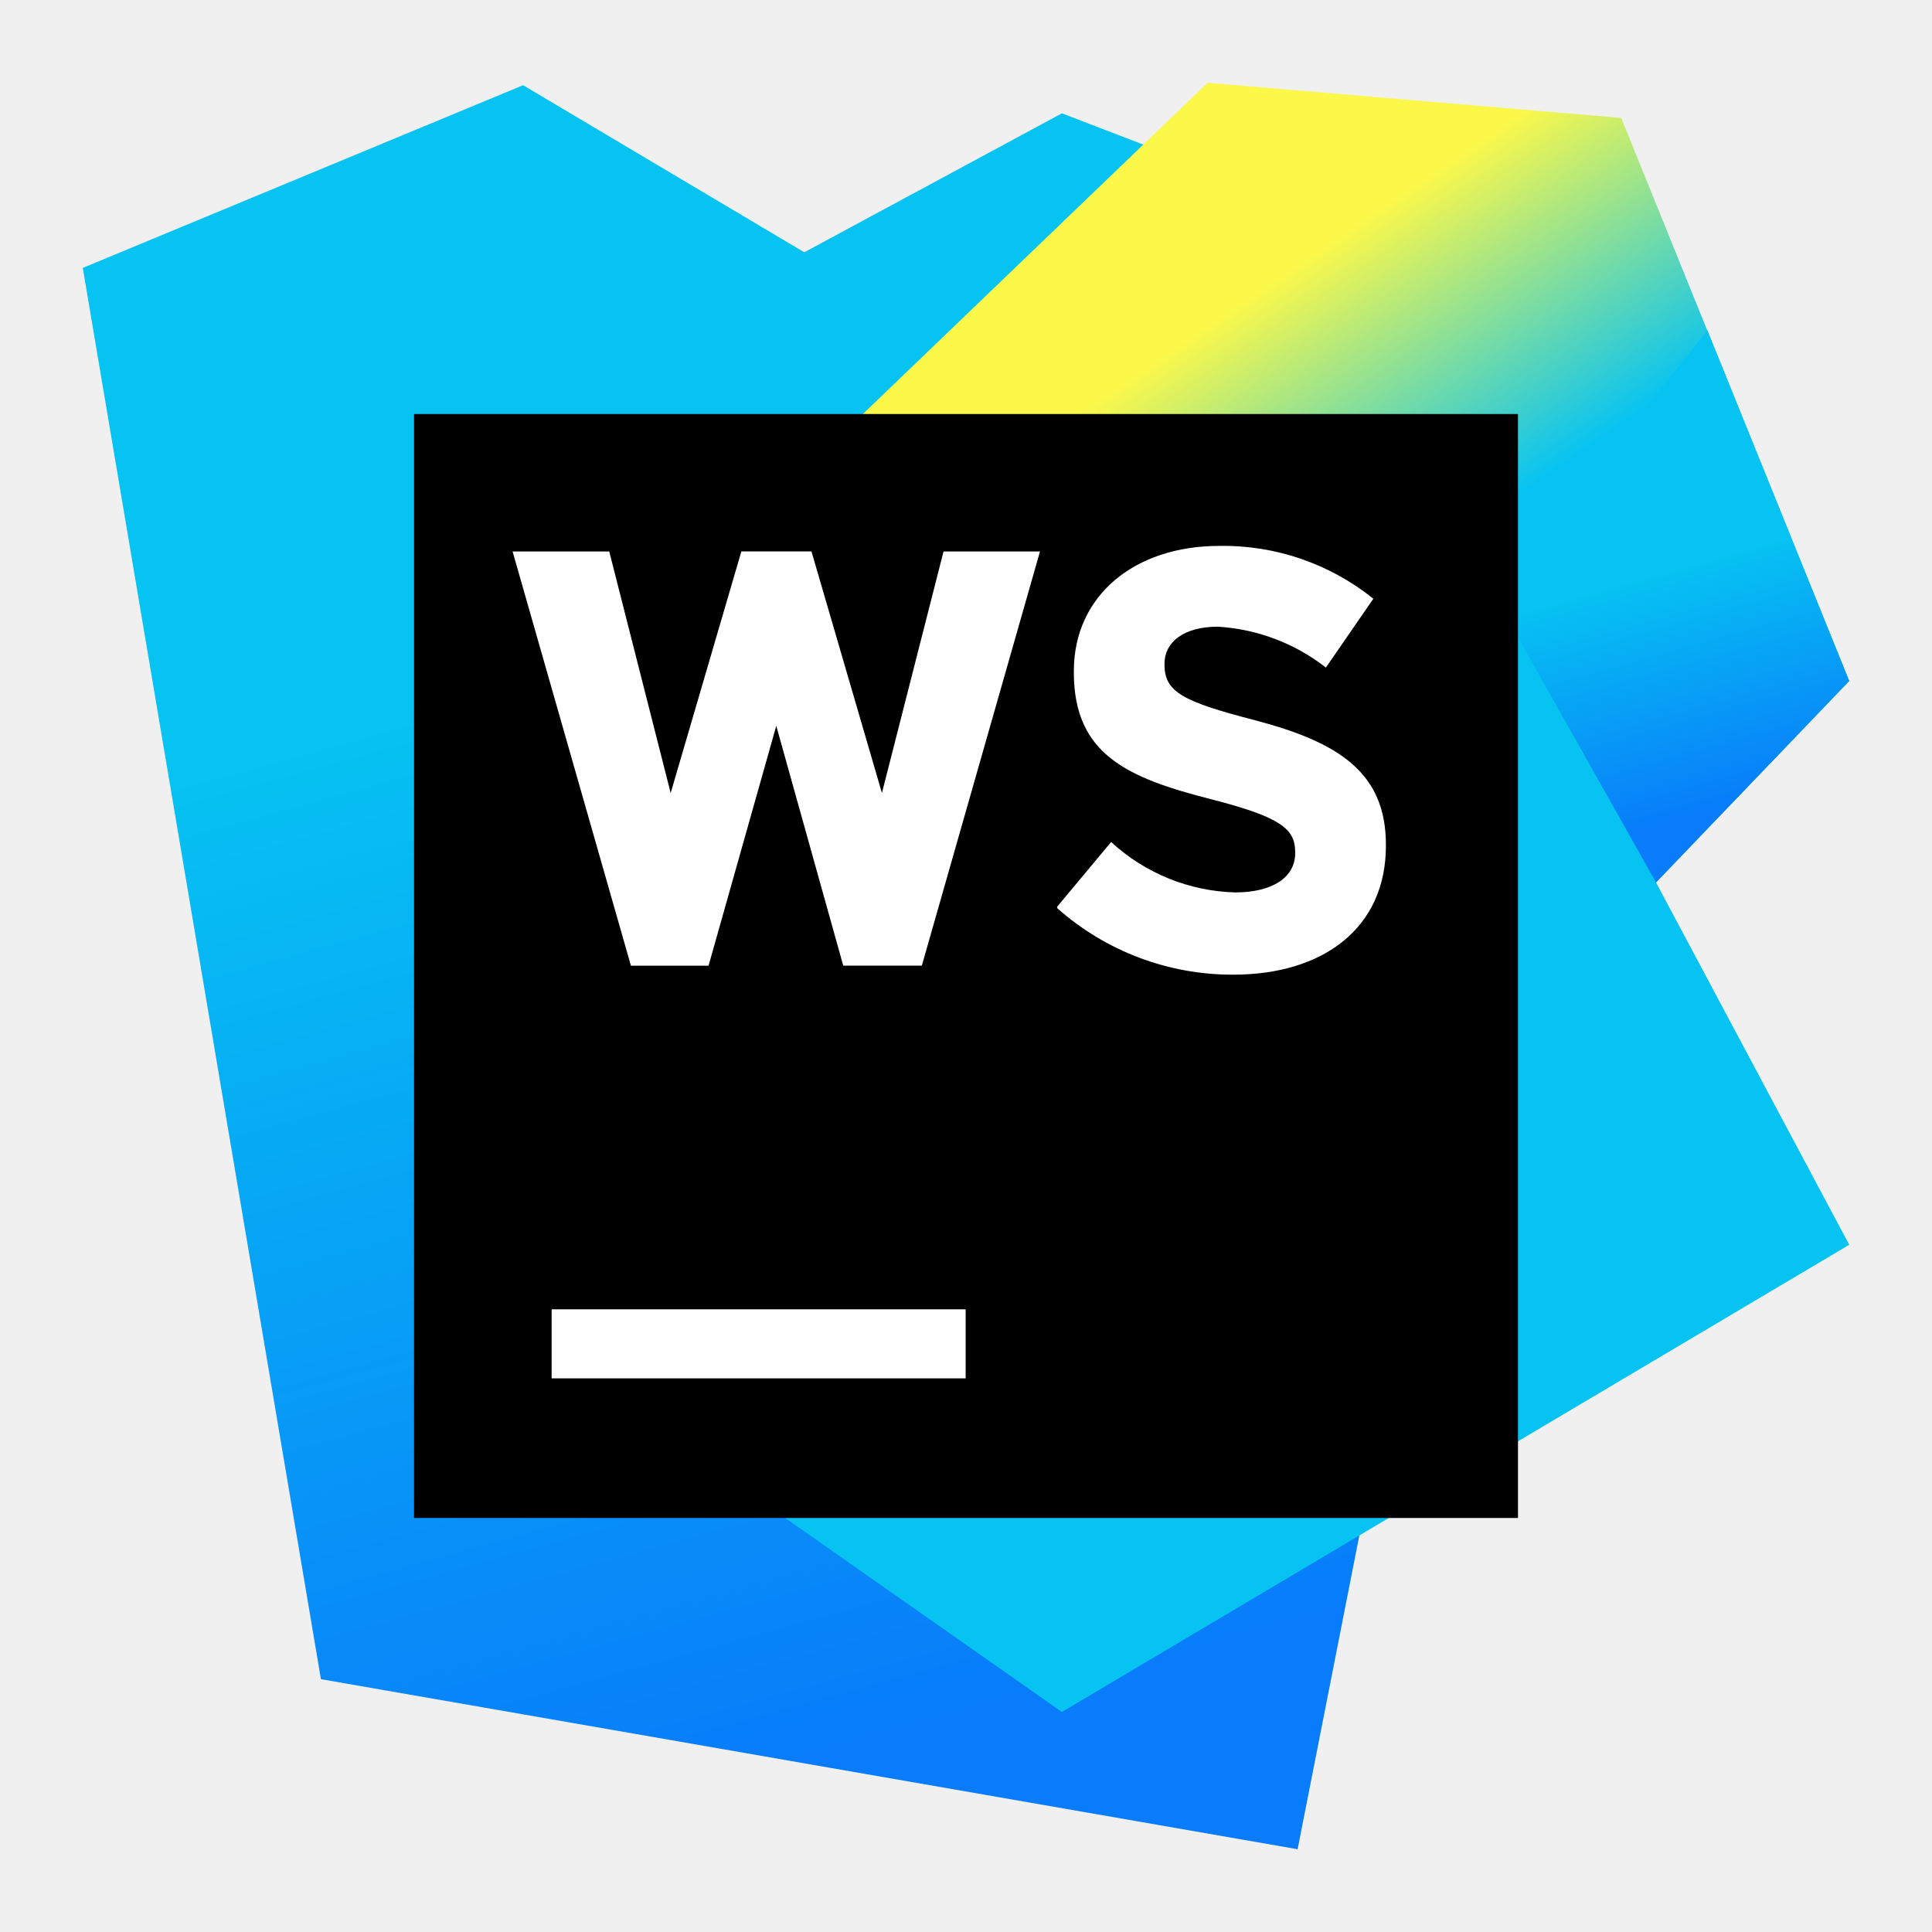
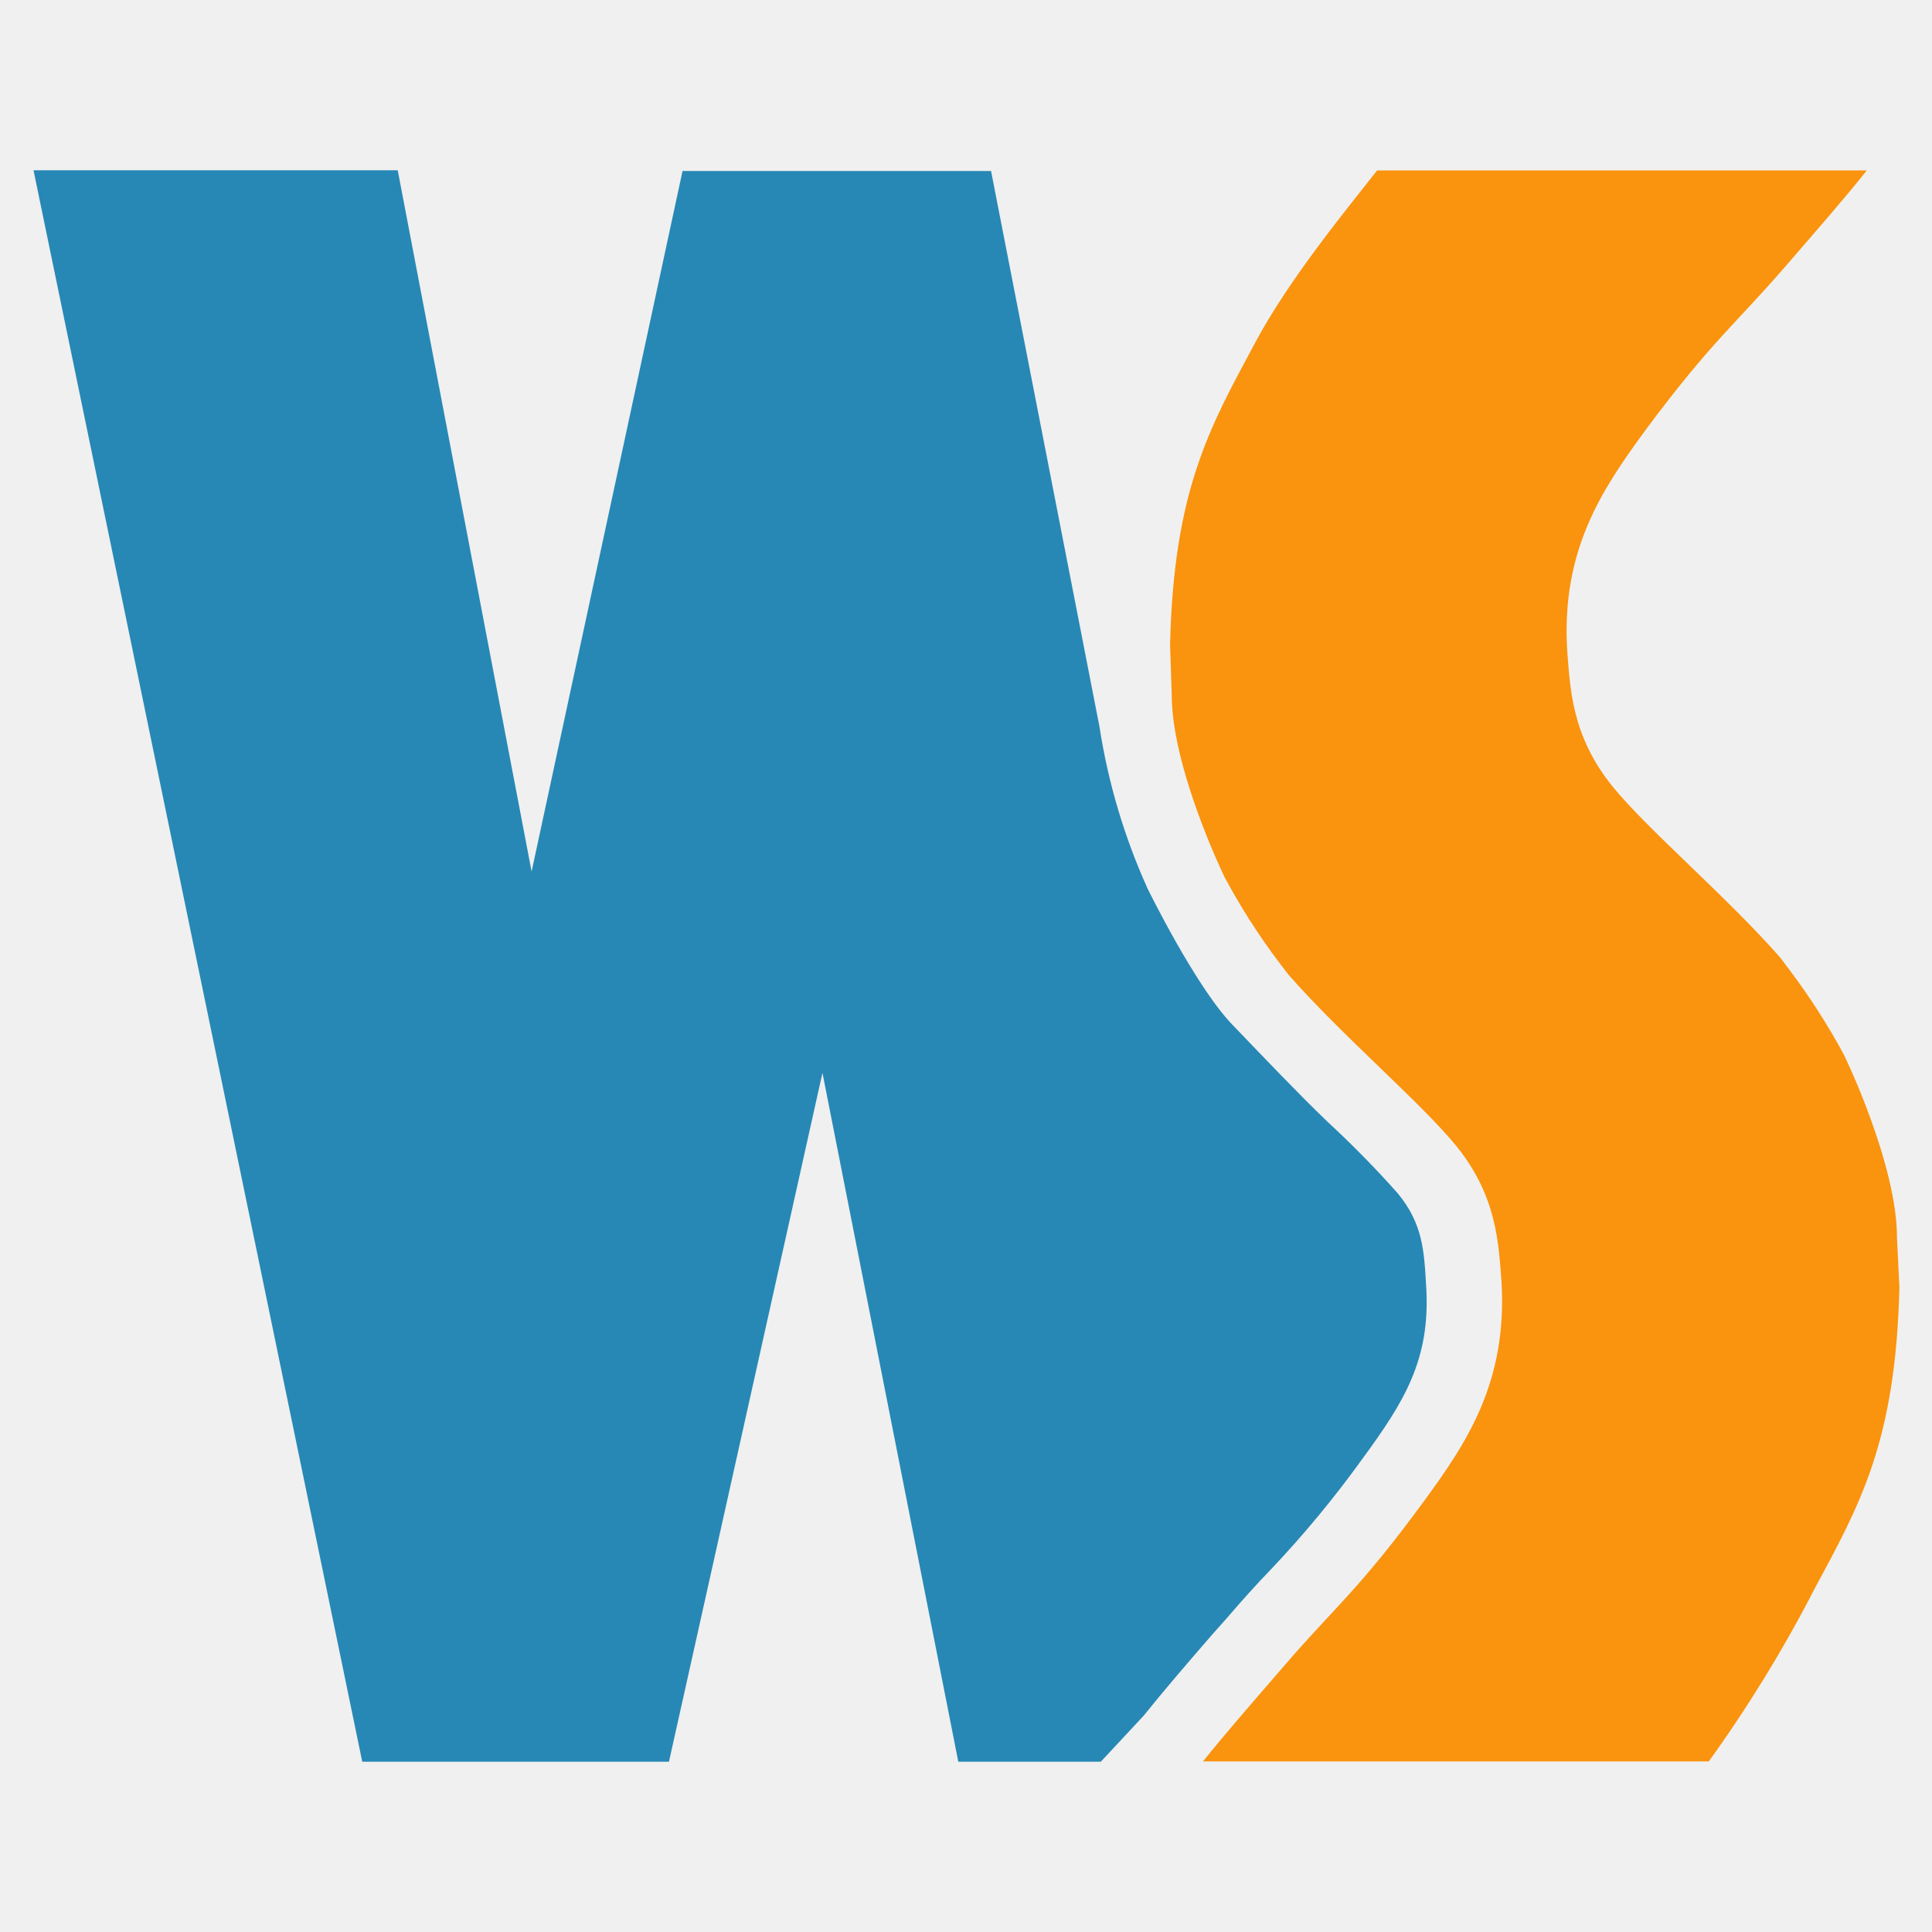
<svg xmlns="http://www.w3.org/2000/svg" viewBox="0 0 128 128">
-   <defs>
-     <linearGradient id="a" x1="38.88" x2="63.72" y1="6.5" y2="95.94" gradientTransform="rotate(.104) scale(1.21905)" gradientUnits="userSpaceOnUse">
-       <stop offset=".28" stop-color="#07c3f2" />
-       <stop offset=".94" stop-color="#087cfa" />
-     </linearGradient>
-     <linearGradient id="b" x1="46.63" x2="88.66" y1="17.85" y2="79.48" gradientTransform="rotate(.104) scale(1.21905)" gradientUnits="userSpaceOnUse">
-       <stop offset=".14" stop-color="#fcf84a" />
-       <stop offset=".37" stop-color="#07c3f2" />
-     </linearGradient>
-     <linearGradient id="c" x1="88.27" x2="93.79" y1="25.47" y2="45.02" gradientTransform="rotate(.104) scale(1.21905)" gradientUnits="userSpaceOnUse">
-       <stop offset=".28" stop-color="#07c3f2" />
-       <stop offset=".94" stop-color="#087cfa" />
-     </linearGradient>
-   </defs>
-   <path fill="url(#a)" d="M21.262 111.25 5.484 17.75 34.656 5.645l18.63 11.07 17.066-9.207 35.558 13.656-19.94 101.352Zm0 0" />
-   <path fill="url(#b)" d="M122.516 45.117 107.41 7.813l-27.402-2.33L37.707 46.13 49.09 98.512l21.262 14.91 52.164-30.953-12.801-24.004Zm0 0" />
-   <path fill="url(#c)" d="m99.07 39.559 10.645 18.906 12.8-13.348-9.398-23.234Zm0 0" />
-   <path d="M27.43 27.43h73.14v73.14H27.43Zm0 0" />
-   <path fill="#fff" d="M36.547 86.746h27.43v4.574h-27.43Zm25.965-50.21L58.43 52.538l-4.668-16.004h-4.645L44.434 52.54l-4.07-16.004H33.96l7.84 27.442h5.144L51.43 48.09l4.437 15.887h5.207l7.828-27.442Zm7.535 23.526 3.57-4.277a12.625 12.625 0 0 0 8.219 3.34c2.437 0 3.973-.977 3.973-2.598v-.074c0-1.535-.95-2.316-5.547-3.496-5.547-1.414-9.117-2.953-9.117-8.414v-.086c0-4.984 4.007-8.289 9.628-8.289a15.85 15.85 0 0 1 10.215 3.5l-3.144 4.559a12.877 12.877 0 0 0-7.156-2.707c-2.317 0-3.536 1.062-3.536 2.437v.086c0 1.805 1.22 2.437 5.938 3.66 5.582 1.461 8.73 3.461 8.73 8.262v.074c0 5.461-4.172 8.535-10.11 8.535a17.48 17.48 0 0 1-11.663-4.402" />
+   <path fill="#2788b5" d="M75.78 113.66c1.28-1.6 2.79-3.36 4.58-5.42l.89-1c1.11-1.29 2-2.28 2.93-3.24a70.64 70.64 0 006.09-7.36c2.74-3.74 4.51-6.55 4.22-11.37-.14-2.48-.24-4.18-1.86-6.18a66.7 66.7 0 00-4.69-4.78c-2.07-2-3.87-3.9-6.31-6.44s-5.6-9-5.6-9a41.4 41.4 0 01-3.19-10.74l-7.18-36.8H45.22l-10 46.41-8.87-46.46H2.22L24 116.72h20.32l10.17-45.64 9 45.64h9.44z" />
+   <path fill="#fa930d" d="M118.34 17.59c2.14-2.48 3.9-4.48 5.34-6.3H91.24c-1.93 2.46-5.85 7.21-8.09 11.43-3 5.58-5.39 9.76-5.63 20l.11 3.31c0 4.9 3.5 12.08 3.5 12.08a43.35 43.35 0 003.58 5.61l.65.85c3.5 4 8.78 8.48 11.12 11.35 2.73 3.37 2.8 6.53 3 9 .39 6.65-2.29 10.65-5.17 14.58-4.35 5.93-5.92 7-9.27 10.91-2.14 2.47-3.89 4.48-5.34 6.29h33.51a90.25 90.25 0 007-11.42c3-5.58 5.39-9.76 5.63-20l-.16-3.28c0-4.9-3.5-12.09-3.5-12.09a44.31 44.31 0 00-3.59-5.61l-.64-.85c-3.5-4-8.79-8.48-11.12-11.35-2.73-3.38-2.8-6.54-3-9-.4-6.64 2.29-10.65 5.17-14.58 4.42-5.95 6-7.06 9.34-10.93z" />
</svg>
